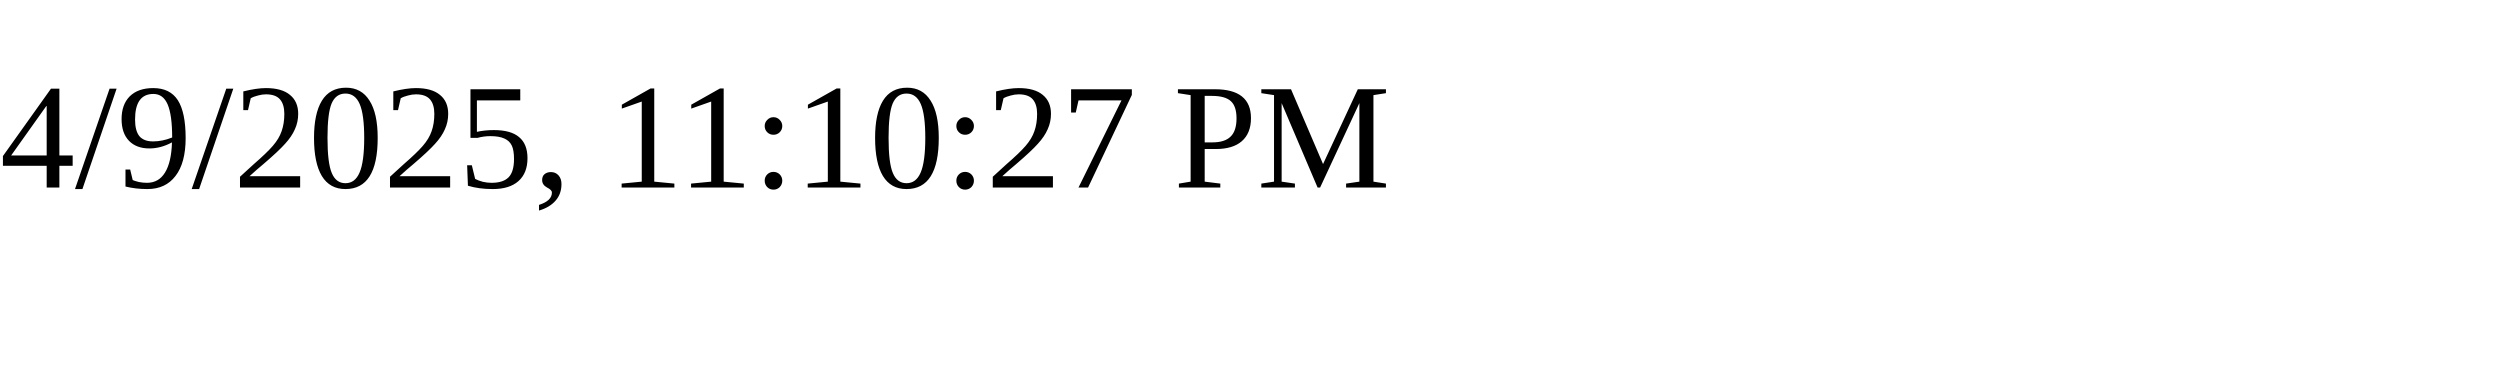
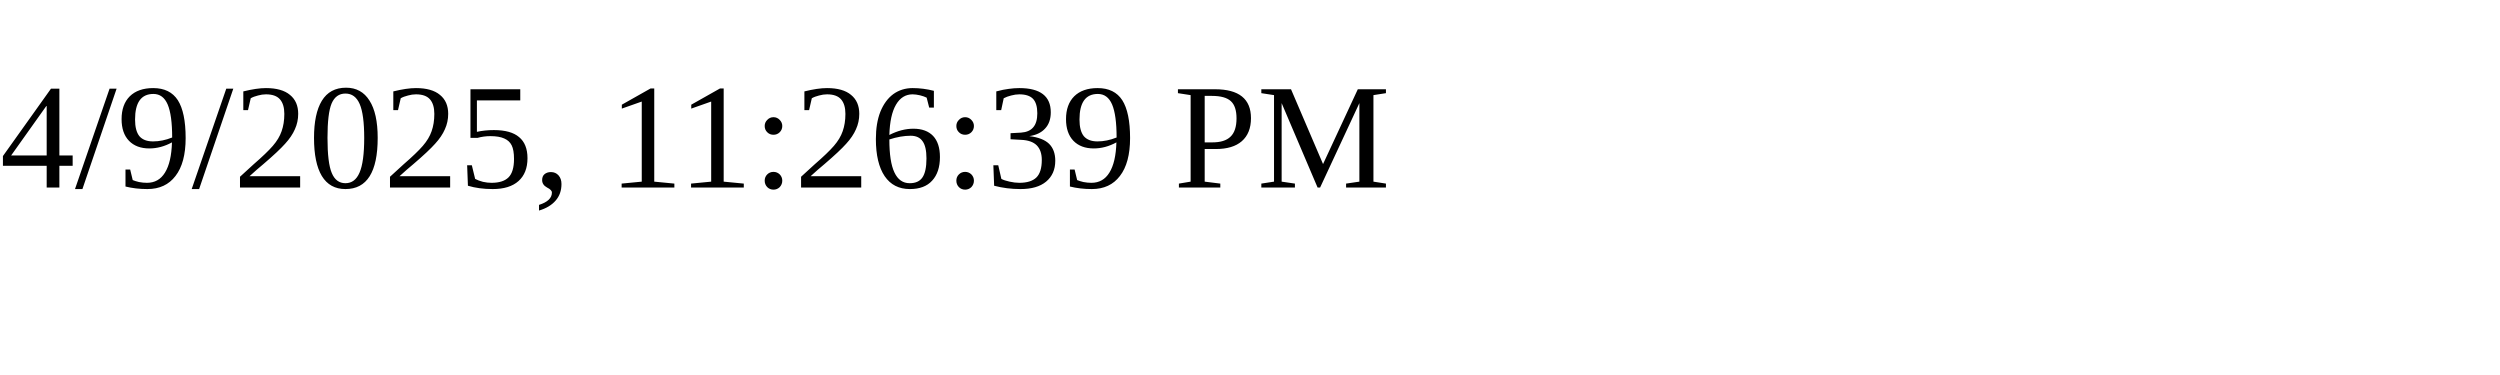
<svg xmlns="http://www.w3.org/2000/svg" height="30" width="200">
-   <text x="0" y="15">4/9/2025, 11:10:27 PM</text>
+   <text x="0" y="15">4/9/2025, 11:26:39 PM</text>
</svg>
